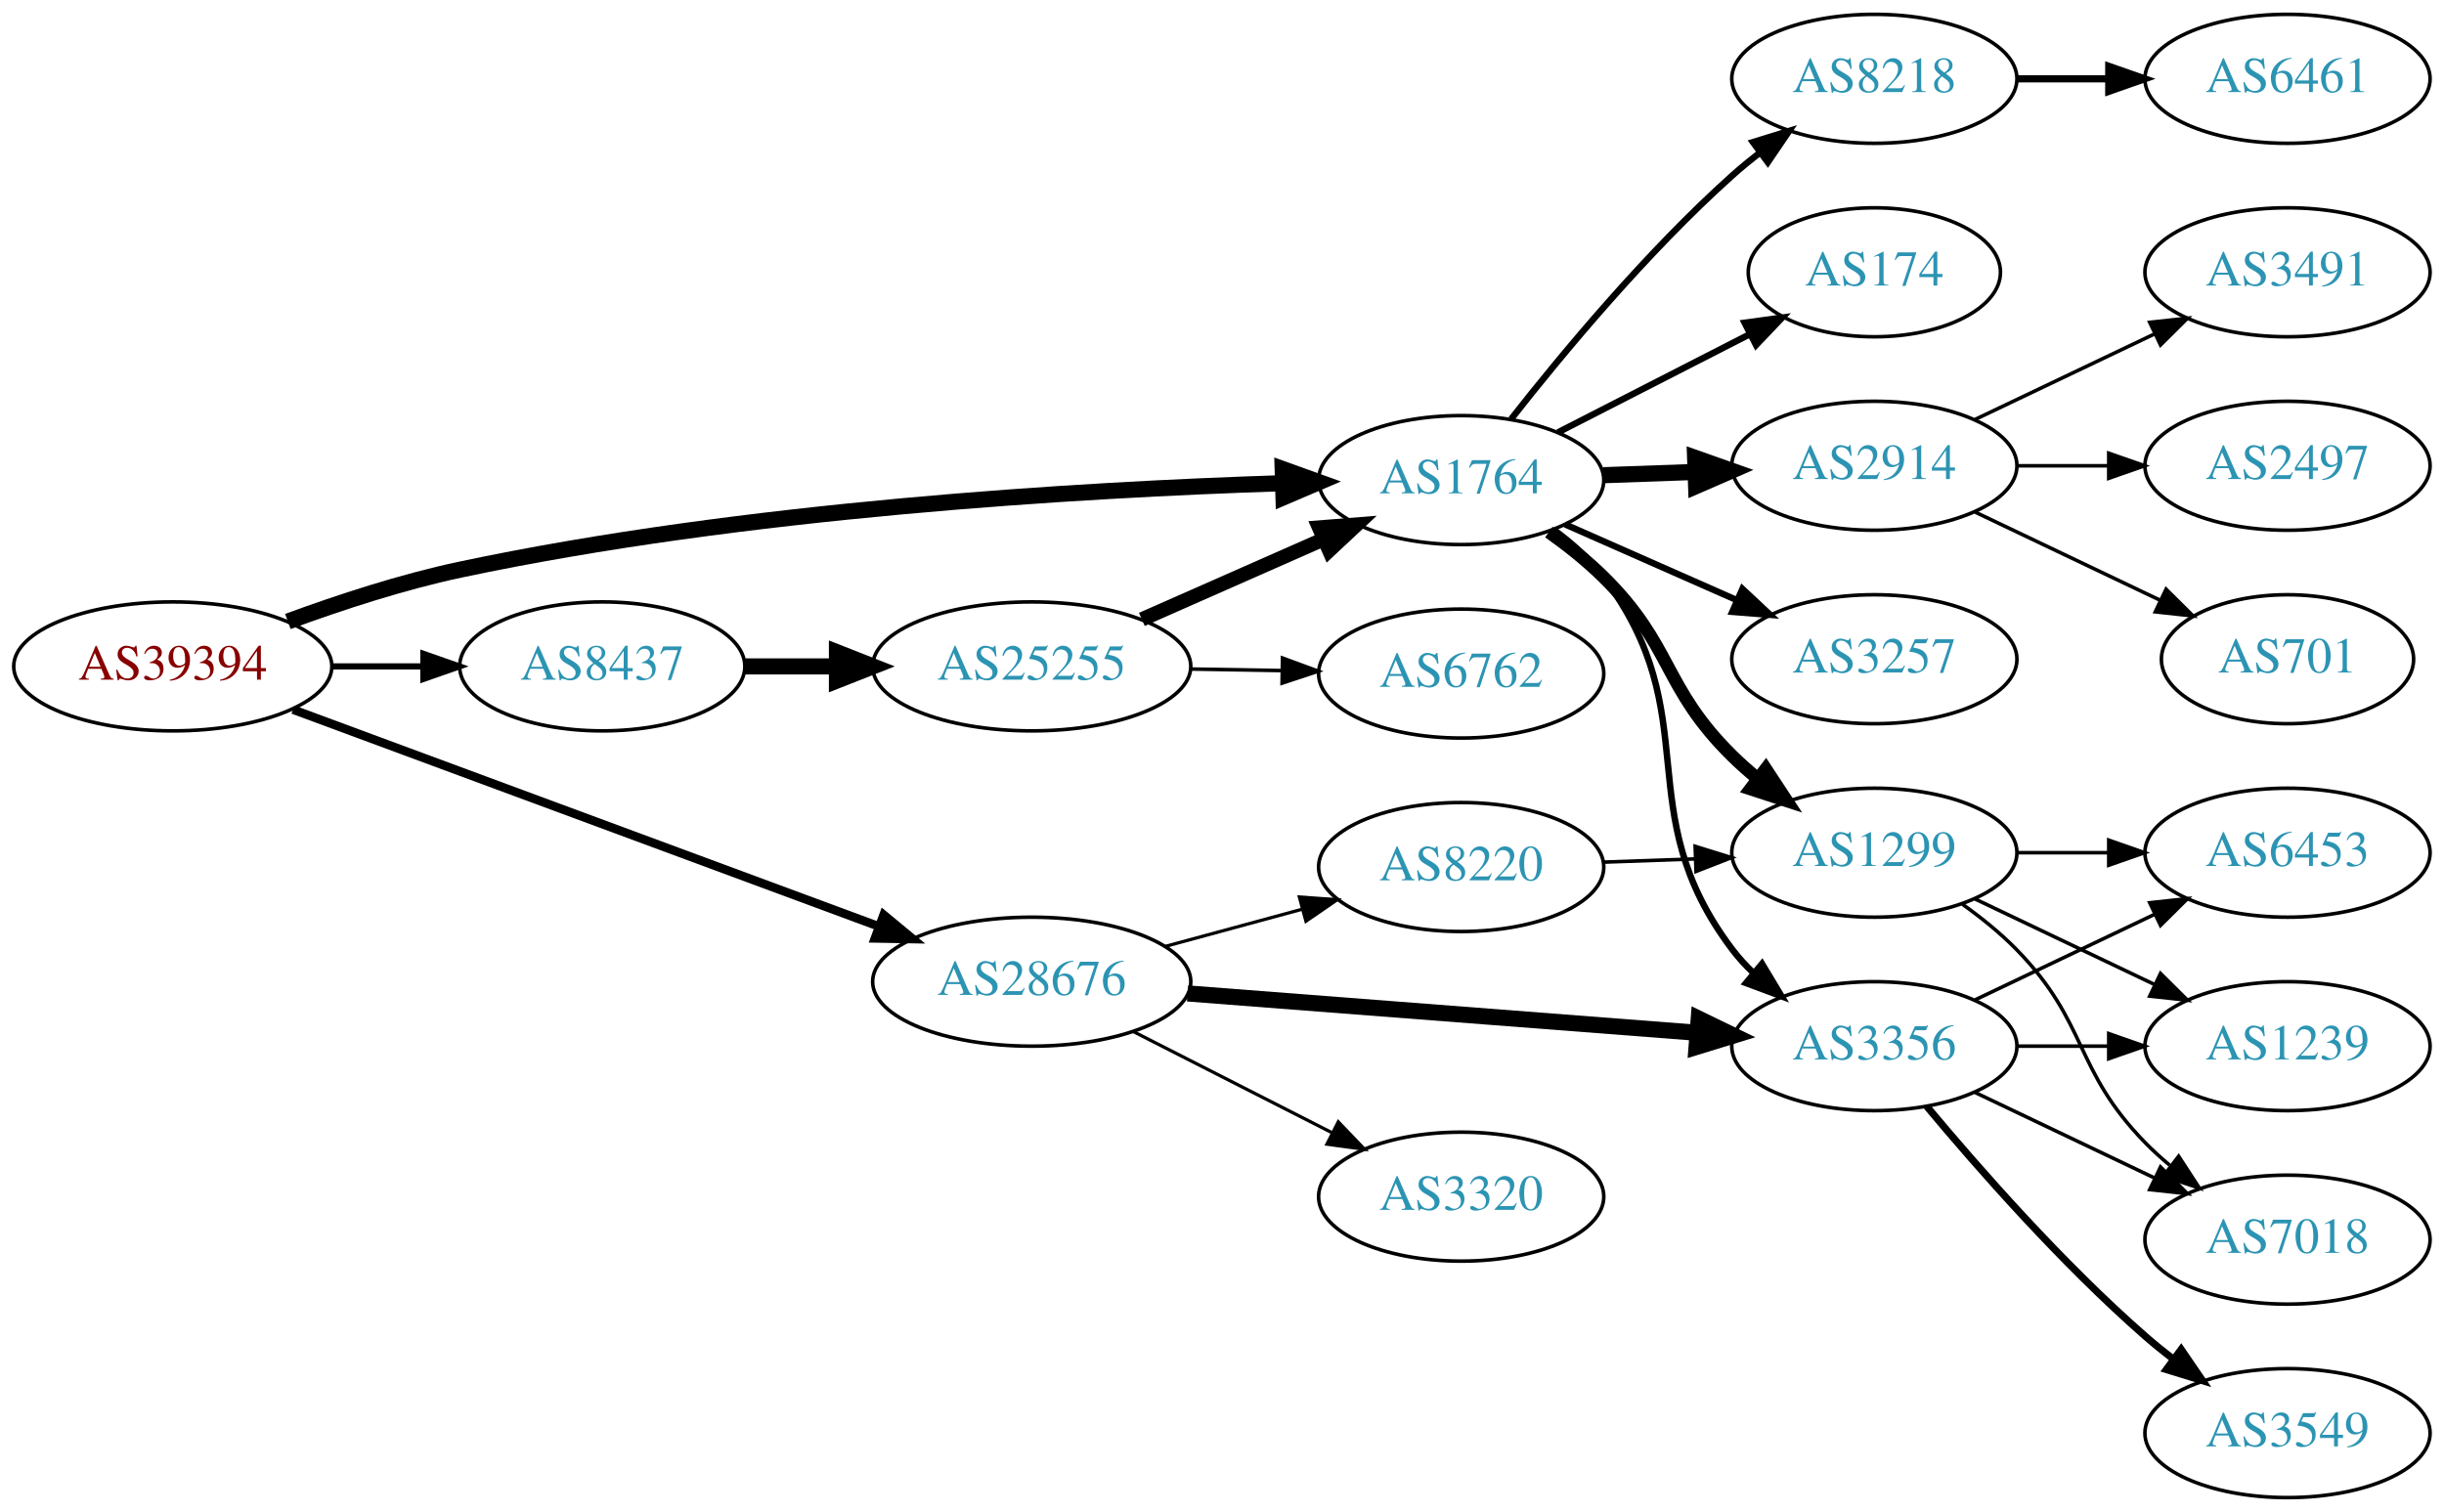
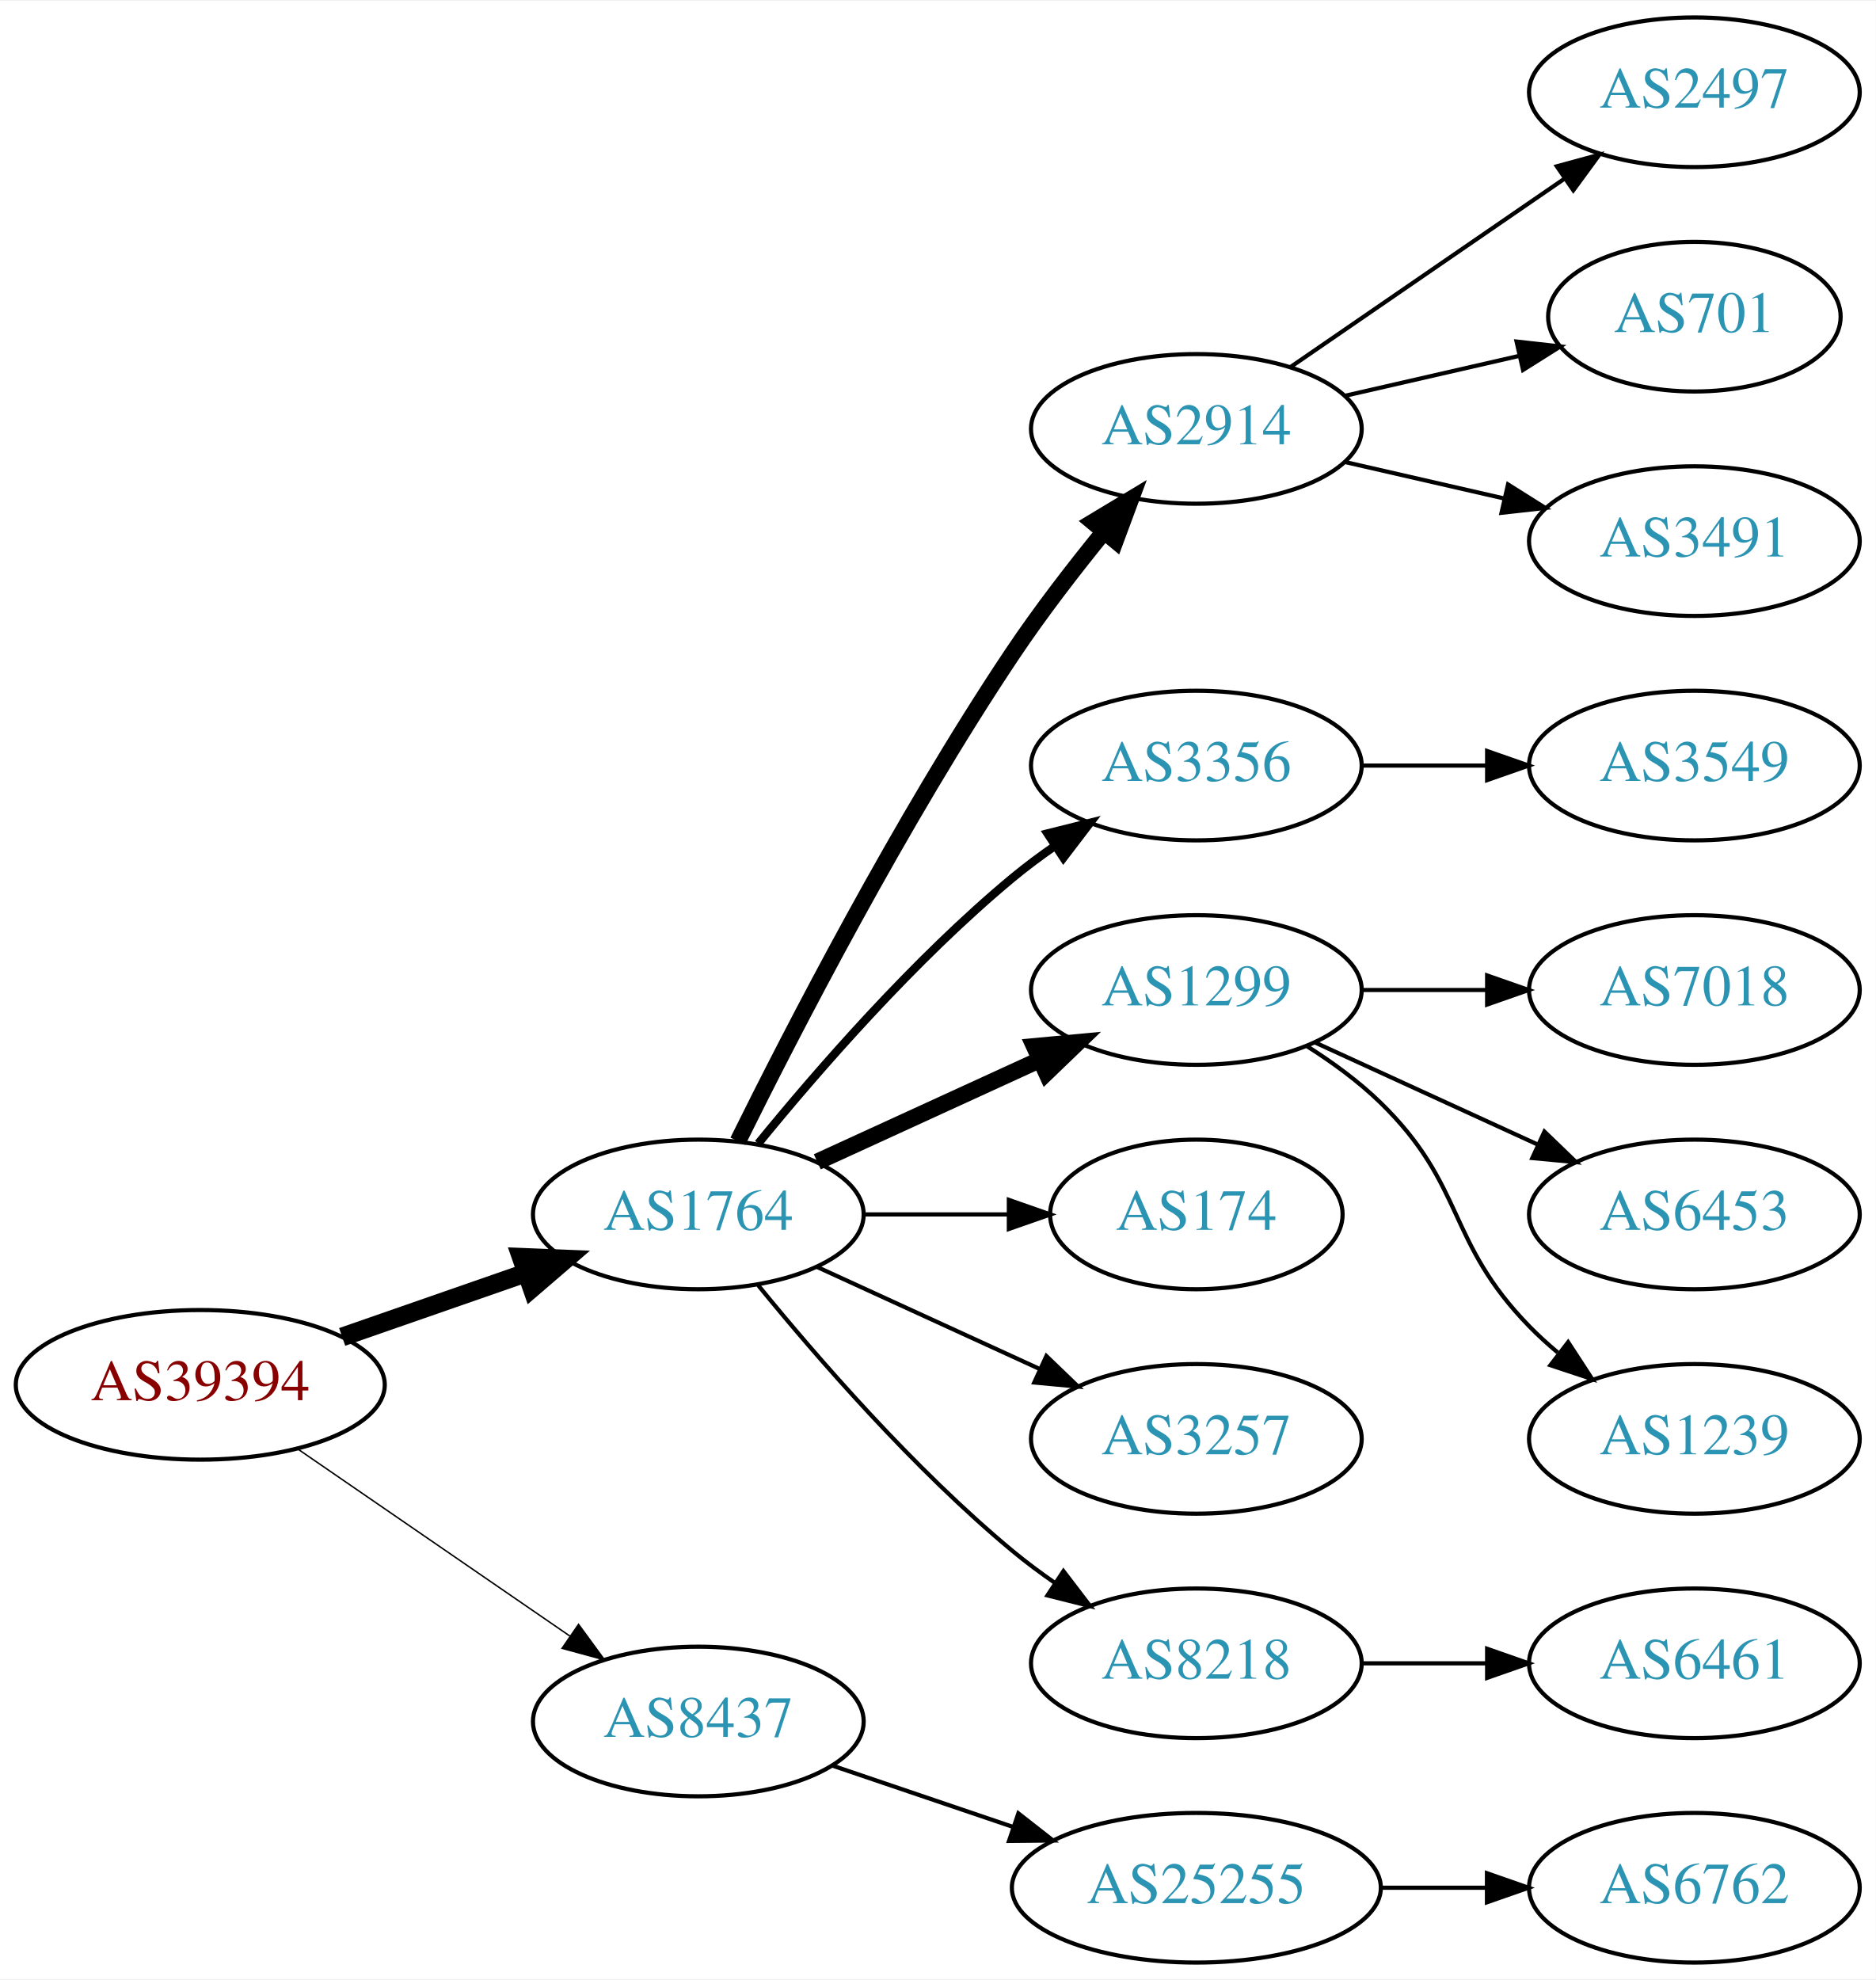
- <svg xmlns="http://www.w3.org/2000/svg" xmlns:xlink="http://www.w3.org/1999/xlink" width="682pt" height="422pt" viewBox="0.00 0.00 681.96 422.00">
-   <g id="graph0" class="graph" transform="scale(1 1) rotate(0) translate(4 418)">
-     <polygon fill="white" stroke="none" points="-4,4 -4,-418 677.956,-418 677.956,4 -4,4" />
+ <svg xmlns="http://www.w3.org/2000/svg" xmlns:xlink="http://www.w3.org/1999/xlink" width="451pt" height="476pt" viewBox="0.00 0.00 451.37 476.00">
+   <g id="graph0" class="graph" transform="scale(1 1) rotate(0) translate(4 472)">
+     <polygon fill="white" stroke="none" points="-4,4 -4,-472 447.37,-472 447.37,4 -4,4" />
    <g id="node1" class="node">
      <g id="a_node1">
        <a xlink:href="/asn/39394" xlink:title="AS39394 ~ NeoTel Telefonservice GmbH &amp; Co KG [AT]">
-           <ellipse fill="#ffffff" stroke="black" cx="44.196" cy="-232" rx="44.393" ry="18" />
-           <text text-anchor="middle" x="44.196" y="-228.3" font-family="Times,serif" font-size="14.00" fill="#880000">AS39394</text>
+           <ellipse fill="#ffffff" stroke="black" cx="44.196" cy="-139" rx="44.393" ry="18" />
+           <text text-anchor="middle" x="44.196" y="-135.3" font-family="Times,serif" font-size="14.00" fill="#880000">AS39394</text>
        </a>
      </g>
    </g>
    <g id="node2" class="node">
      <g id="a_node2">
        <a xlink:href="/asn/1764" xlink:title="AS1764 ~ NEXTLAYER-AS [AT]">
-           <ellipse fill="#ffffff" stroke="black" cx="403.724" cy="-284" rx="39.794" ry="18" />
-           <text text-anchor="middle" x="403.724" y="-280.3" font-family="Times,serif" font-size="14.00" fill="#2c94b3">AS1764</text>
+           <ellipse fill="#ffffff" stroke="black" cx="164.039" cy="-180" rx="39.794" ry="18" />
+           <text text-anchor="middle" x="164.039" y="-176.3" font-family="Times,serif" font-size="14.00" fill="#2c94b3">AS1764</text>
        </a>
      </g>
    </g>
    <g id="edge1" class="edge">
-       <path fill="none" stroke="black" stroke-width="4.5" d="M76.312,-244.533C90.716,-249.833 108.193,-255.563 124.392,-259 203.532,-275.792 297.666,-281.315 353.682,-283.126" />
-       <polygon fill="black" stroke="black" stroke-width="4.5" points="353.912,-287.072 364.024,-283.431 354.145,-279.2 353.912,-287.072" />
+       <path fill="none" stroke="black" stroke-width="4.5" d="M78.335,-150.53C92.053,-155.302 108.092,-160.883 122.502,-165.896" />
+       <polygon fill="black" stroke="black" stroke-width="4.5" points="121.43,-169.692 132.168,-169.26 124.018,-162.255 121.43,-169.692" />
    </g>
    <g id="node3" class="node">
      <g id="a_node3">
        <a xlink:href="/asn/8437" xlink:title="AS8437 ~ Hutchison Drei Austria GmbH [AT]">
-           <ellipse fill="#ffffff" stroke="black" cx="164.039" cy="-232" rx="39.794" ry="18" />
-           <text text-anchor="middle" x="164.039" y="-228.3" font-family="Times,serif" font-size="14.00" fill="#2c94b3">AS8437</text>
+           <ellipse fill="#ffffff" stroke="black" cx="164.039" cy="-58" rx="39.794" ry="18" />
+           <text text-anchor="middle" x="164.039" y="-54.3" font-family="Times,serif" font-size="14.00" fill="#2c94b3">AS8437</text>
        </a>
      </g>
    </g>
    <g id="edge2" class="edge">
-       <path fill="none" stroke="black" stroke-width="1.731" d="M88.407,-232C96.72,-232 105.482,-232 113.965,-232" />
-       <polygon fill="black" stroke="black" stroke-width="1.731" points="114.123,-235.5 124.123,-232 114.123,-228.5 114.123,-235.5" />
+       <path fill="none" stroke="black" stroke-width="0.346" d="M67.639,-123.574C86.22,-110.802 112.781,-92.545 133.161,-78.537" />
+       <polygon fill="black" stroke="black" stroke-width="0.346" points="135.216,-81.371 141.475,-72.822 131.251,-75.602 135.216,-81.371" />
    </g>
    <g id="node4" class="node">
      <g id="a_node4">
-         <a xlink:href="/asn/28676" xlink:title="AS28676 ~ Witcom-AS [DE]">
-           <ellipse fill="#ffffff" stroke="black" cx="283.881" cy="-144" rx="44.393" ry="18" />
-           <text text-anchor="middle" x="283.881" y="-140.3" font-family="Times,serif" font-size="14.00" fill="#2c94b3">AS28676</text>
+         <a xlink:href="/asn/2914" xlink:title="AS2914 ~ NTT America, Inc. [US]">
+           <ellipse fill="#ffffff" stroke="black" cx="283.881" cy="-369" rx="39.794" ry="18" />
+           <text text-anchor="middle" x="283.881" y="-365.3" font-family="Times,serif" font-size="14.00" fill="#2c94b3">AS2914</text>
        </a>
      </g>
    </g>
    <g id="edge3" class="edge">
-       <path fill="none" stroke="black" stroke-width="2.423" d="M77.747,-219.948C120.241,-204.216 194.67,-176.659 241.232,-159.42" />
-       <polygon fill="black" stroke="black" stroke-width="2.423" points="242.561,-162.66 250.724,-155.906 240.13,-156.096 242.561,-162.66" />
+       <path fill="none" stroke="black" stroke-width="4" d="M173.562,-197.6C186.57,-223.911 212.72,-274.717 239.685,-315 246.332,-324.93 254.34,-335.301 261.646,-344.269" />
+       <polygon fill="black" stroke="black" stroke-width="4" points="259.024,-346.591 268.099,-352.058 264.414,-342.125 259.024,-346.591" />
    </g>
    <g id="node5" class="node">
      <g id="a_node5">
-         <a xlink:href="/asn/2914" xlink:title="AS2914 ~ NTT America, Inc. [US]">
-           <ellipse fill="#ffffff" stroke="black" cx="519.017" cy="-288" rx="39.794" ry="18" />
-           <text text-anchor="middle" x="519.017" y="-284.3" font-family="Times,serif" font-size="14.00" fill="#2c94b3">AS2914</text>
+         <a xlink:href="/asn/3356" xlink:title="AS3356 ~ Level 3 Parent, LLC [US]">
+           <ellipse fill="#ffffff" stroke="black" cx="283.881" cy="-288" rx="39.794" ry="18" />
+           <text text-anchor="middle" x="283.881" y="-284.3" font-family="Times,serif" font-size="14.00" fill="#2c94b3">AS3356</text>
        </a>
      </g>
    </g>
    <g id="edge4" class="edge">
-       <path fill="none" stroke="black" stroke-width="4.5" d="M443.396,-285.365C451.599,-285.655 460.363,-285.964 468.895,-286.266" />
-       <polygon fill="black" stroke="black" stroke-width="4.5" points="469.001,-290.209 479.134,-286.627 469.279,-282.339 469.001,-290.209" />
+       <path fill="none" stroke="black" stroke-width="2" d="M178.458,-197.065C192.572,-214.375 215.987,-241.345 239.685,-261 242.901,-263.668 246.402,-266.27 249.972,-268.741" />
+       <polygon fill="black" stroke="black" stroke-width="2" points="248.05,-271.666 258.329,-274.236 251.896,-265.817 248.05,-271.666" />
    </g>
    <g id="node6" class="node">
      <g id="a_node6">
-         <a xlink:href="/asn/3257" xlink:title="AS3257 ~ GTT [DE]">
-           <ellipse fill="#ffffff" stroke="black" cx="519.017" cy="-234" rx="39.794" ry="18" />
-           <text text-anchor="middle" x="519.017" y="-230.3" font-family="Times,serif" font-size="14.00" fill="#2c94b3">AS3257</text>
+         <a xlink:href="/asn/1299" xlink:title="AS1299 ~ Telia Carrier [EU]">
+           <ellipse fill="#ffffff" stroke="black" cx="283.881" cy="-234" rx="39.794" ry="18" />
+           <text text-anchor="middle" x="283.881" y="-230.3" font-family="Times,serif" font-size="14.00" fill="#2c94b3">AS1299</text>
        </a>
      </g>
    </g>
    <g id="edge5" class="edge">
-       <path fill="none" stroke="black" stroke-width="1.8" d="M432.729,-271.64C447.163,-265.27 464.964,-257.414 480.563,-250.53" />
-       <polygon fill="black" stroke="black" stroke-width="1.8" points="482.206,-253.63 489.941,-246.391 479.379,-247.226 482.206,-253.63" />
+       <path fill="none" stroke="black" stroke-width="4" d="M192.667,-192.661C208.624,-199.973 228.895,-209.261 246.178,-217.181" />
+       <polygon fill="black" stroke="black" stroke-width="4" points="244.876,-220.435 255.425,-221.419 247.793,-214.071 244.876,-220.435" />
    </g>
    <g id="node7" class="node">
      <g id="a_node7">
-         <a xlink:href="/asn/1299" xlink:title="AS1299 ~ Telia Carrier [EU]">
-           <ellipse fill="#ffffff" stroke="black" cx="519.017" cy="-180" rx="39.794" ry="18" />
-           <text text-anchor="middle" x="519.017" y="-176.3" font-family="Times,serif" font-size="14.00" fill="#2c94b3">AS1299</text>
+         <a xlink:href="/asn/174" xlink:title="AS174 ~ Cogent Communications [US]">
+           <ellipse fill="#ffffff" stroke="black" cx="283.881" cy="-180" rx="35.194" ry="18" />
+           <text text-anchor="middle" x="283.881" y="-176.3" font-family="Times,serif" font-size="14.00" fill="#2c94b3">AS174</text>
        </a>
      </g>
    </g>
    <g id="edge6" class="edge">
-       <path fill="none" stroke="black" stroke-width="3.6" d="M428.2,-269.493C433.46,-265.739 438.824,-261.482 443.37,-257 462.87,-237.775 459.87,-226.225 479.37,-207 481.501,-204.899 483.812,-202.847 486.207,-200.874" />
-       <polygon fill="black" stroke="black" stroke-width="3.6" points="488.719,-203.359 494.541,-194.507 484.47,-197.797 488.719,-203.359" />
+       <path fill="none" stroke="black" d="M203.951,-180C215.038,-180 227.198,-180 238.58,-180" />
+       <polygon fill="black" stroke="black" points="238.762,-183.5 248.762,-180 238.762,-176.5 238.762,-183.5" />
    </g>
    <g id="node8" class="node">
      <g id="a_node8">
-         <a xlink:href="/asn/8218" xlink:title="AS8218 ~ legacy Neotelecoms [FR]">
-           <ellipse fill="#ffffff" stroke="black" cx="519.017" cy="-396" rx="39.794" ry="18" />
-           <text text-anchor="middle" x="519.017" y="-392.3" font-family="Times,serif" font-size="14.00" fill="#2c94b3">AS8218</text>
+         <a xlink:href="/asn/3257" xlink:title="AS3257 ~ GTT [DE]">
+           <ellipse fill="#ffffff" stroke="black" cx="283.881" cy="-126" rx="39.794" ry="18" />
+           <text text-anchor="middle" x="283.881" y="-122.3" font-family="Times,serif" font-size="14.00" fill="#2c94b3">AS3257</text>
        </a>
      </g>
    </g>
    <g id="edge7" class="edge">
-       <path fill="none" stroke="black" stroke-width="1.8" d="M417.675,-301.051C431.775,-319.029 455.515,-347.652 479.37,-369 481.81,-371.183 484.431,-373.343 487.116,-375.434" />
-       <polygon fill="black" stroke="black" stroke-width="1.8" points="485.132,-378.32 495.252,-381.454 489.295,-372.692 485.132,-378.32" />
+       <path fill="none" stroke="black" d="M192.667,-167.339C208.624,-160.027 228.895,-150.739 246.178,-142.819" />
+       <polygon fill="black" stroke="black" points="247.793,-145.929 255.425,-138.581 244.876,-139.565 247.793,-145.929" />
    </g>
    <g id="node9" class="node">
      <g id="a_node9">
-         <a xlink:href="/asn/3356" xlink:title="AS3356 ~ Level 3 Parent, LLC [US]">
-           <ellipse fill="#ffffff" stroke="black" cx="519.017" cy="-126" rx="39.794" ry="18" />
-           <text text-anchor="middle" x="519.017" y="-122.3" font-family="Times,serif" font-size="14.00" fill="#2c94b3">AS3356</text>
+         <a xlink:href="/asn/8218" xlink:title="AS8218 ~ legacy Neotelecoms [FR]">
+           <ellipse fill="#ffffff" stroke="black" cx="283.881" cy="-72" rx="39.794" ry="18" />
+           <text text-anchor="middle" x="283.881" y="-68.3" font-family="Times,serif" font-size="14.00" fill="#2c94b3">AS8218</text>
        </a>
      </g>
    </g>
    <g id="edge8" class="edge">
-       <path fill="none" stroke="black" stroke-width="1.8" d="M429.612,-270.087C434.69,-266.359 439.62,-261.963 443.37,-257 472.859,-217.976 449.881,-192.024 479.37,-153 481.128,-150.674 483.145,-148.472 485.315,-146.405" />
-       <polygon fill="black" stroke="black" stroke-width="1.8" points="487.674,-148.996 493.128,-139.913 483.2,-143.612 487.674,-148.996" />
+       <path fill="none" stroke="black" d="M178.458,-162.935C192.572,-145.625 215.987,-118.655 239.685,-99 242.901,-96.332 246.402,-93.73 249.972,-91.259" />
+       <polygon fill="black" stroke="black" points="251.896,-94.183 258.329,-85.764 248.05,-88.334 251.896,-94.183" />
+     </g>
+     <g id="node18" class="node">
+       <g id="a_node18">
+         <a xlink:href="/asn/25255" xlink:title="AS25255 ~ ==&gt; TELE2 AUSTRIA &lt;== [AT]">
+           <ellipse fill="#ffffff" stroke="black" cx="283.881" cy="-18" rx="44.393" ry="18" />
+           <text text-anchor="middle" x="283.881" y="-14.3" font-family="Times,serif" font-size="14.00" fill="#2c94b3">AS25255</text>
+         </a>
+       </g>
+     </g>
+     <g id="edge17" class="edge">
+       <path fill="none" stroke="black" d="M196.309,-47.386C209.605,-42.873 225.331,-37.535 239.707,-32.655" />
+       <polygon fill="black" stroke="black" points="241.054,-35.894 249.398,-29.365 238.804,-29.265 241.054,-35.894" />
    </g>
    <g id="node10" class="node">
      <g id="a_node10">
-         <a xlink:href="/asn/174" xlink:title="AS174 ~ Cogent Communications [US]">
-           <ellipse fill="#ffffff" stroke="black" cx="519.017" cy="-342" rx="35.194" ry="18" />
-           <text text-anchor="middle" x="519.017" y="-338.3" font-family="Times,serif" font-size="14.00" fill="#2c94b3">AS174</text>
+         <a xlink:href="/asn/2497" xlink:title="AS2497 ~ Internet Initiative Japan Inc. [JP]">
+           <ellipse fill="#ffffff" stroke="black" cx="403.724" cy="-450" rx="39.794" ry="18" />
+           <text text-anchor="middle" x="403.724" y="-446.3" font-family="Times,serif" font-size="14.00" fill="#2c94b3">AS2497</text>
        </a>
      </g>
    </g>
    <g id="edge9" class="edge">
-       <path fill="none" stroke="black" stroke-width="1.8" d="M430.715,-297.306C446.59,-305.433 467.061,-315.914 484.19,-324.682" />
-       <polygon fill="black" stroke="black" stroke-width="1.8" points="482.815,-327.911 493.312,-329.352 486.005,-321.68 482.815,-327.911" />
-     </g>
-     <g id="node19" class="node">
-       <g id="a_node19">
-         <a xlink:href="/asn/25255" xlink:title="AS25255 ~ ==&gt; TELE2 AUSTRIA &lt;== [AT]">
-           <ellipse fill="#ffffff" stroke="black" cx="283.881" cy="-232" rx="44.393" ry="18" />
-           <text text-anchor="middle" x="283.881" y="-228.3" font-family="Times,serif" font-size="14.00" fill="#2c94b3">AS25255</text>
-         </a>
-       </g>
-     </g>
-     <g id="edge21" class="edge">
-       <path fill="none" stroke="black" stroke-width="4.5" d="M203.951,-232C212.054,-232 220.729,-232 229.255,-232" />
-       <polygon fill="black" stroke="black" stroke-width="4.5" points="229.533,-235.938 239.533,-232 229.533,-228.063 229.533,-235.938" />
-     </g>
-     <g id="edge25" class="edge">
-       <path fill="none" stroke="black" stroke-width="4.5" d="M327.371,-140.719C367.532,-137.619 427.724,-132.971 469.695,-129.731" />
-       <polygon fill="black" stroke="black" stroke-width="4.5" points="470.017,-133.655 479.684,-128.96 469.41,-125.804 470.017,-133.655" />
-     </g>
-     <g id="node21" class="node">
-       <g id="a_node21">
-         <a xlink:href="/asn/3320" xlink:title="AS3320 ~ DTAG [DE]">
-           <ellipse fill="#ffffff" stroke="black" cx="403.724" cy="-84" rx="39.794" ry="18" />
-           <text text-anchor="middle" x="403.724" y="-80.3" font-family="Times,serif" font-size="14.00" fill="#2c94b3">AS3320</text>
-         </a>
-       </g>
-     </g>
-     <g id="edge24" class="edge">
-       <path fill="none" stroke="black" stroke-width="0.9" d="M312.213,-130.084C328.772,-121.653 350.057,-110.815 367.826,-101.768" />
-       <polygon fill="black" stroke="black" stroke-width="0.9" points="369.43,-104.879 376.753,-97.223 366.254,-98.641 369.43,-104.879" />
-     </g>
-     <g id="node22" class="node">
-       <g id="a_node22">
-         <a xlink:href="/asn/8220" xlink:title="AS8220 ~ COLT [GB]">
-           <ellipse fill="#ffffff" stroke="black" cx="403.724" cy="-176" rx="39.794" ry="18" />
-           <text text-anchor="middle" x="403.724" y="-172.3" font-family="Times,serif" font-size="14.00" fill="#2c94b3">AS8220</text>
-         </a>
-       </g>
-     </g>
-     <g id="edge26" class="edge">
-       <path fill="none" stroke="black" stroke-width="0.9" d="M321.199,-153.862C333.259,-157.137 346.808,-160.816 359.346,-164.221" />
-       <polygon fill="black" stroke="black" stroke-width="0.9" points="358.568,-167.636 369.136,-166.879 360.403,-160.881 358.568,-167.636" />
+       <path fill="none" stroke="black" d="M306.495,-383.857C324.984,-396.565 351.798,-414.995 372.427,-429.175" />
+       <polygon fill="black" stroke="black" points="370.624,-432.183 380.848,-434.963 374.589,-426.414 370.624,-432.183" />
    </g>
    <g id="node11" class="node">
      <g id="a_node11">
-         <a xlink:href="/asn/2497" xlink:title="AS2497 ~ Internet Initiative Japan Inc. [JP]">
-           <ellipse fill="#ffffff" stroke="black" cx="634.31" cy="-288" rx="39.794" ry="18" />
-           <text text-anchor="middle" x="634.31" y="-284.3" font-family="Times,serif" font-size="14.00" fill="#2c94b3">AS2497</text>
+         <a xlink:href="/asn/701" xlink:title="AS701 ~ UUNET [US]">
+           <ellipse fill="#ffffff" stroke="black" cx="403.724" cy="-396" rx="35.194" ry="18" />
+           <text text-anchor="middle" x="403.724" y="-392.3" font-family="Times,serif" font-size="14.00" fill="#2c94b3">AS701</text>
        </a>
      </g>
    </g>
    <g id="edge10" class="edge">
-       <path fill="none" stroke="black" d="M558.689,-288C566.892,-288 575.656,-288 584.188,-288" />
-       <polygon fill="black" stroke="black" points="584.427,-291.5 594.427,-288 584.427,-284.5 584.427,-291.5" />
+       <path fill="none" stroke="black" d="M319.6,-376.955C332.693,-379.955 347.715,-383.396 361.356,-386.522" />
+       <polygon fill="black" stroke="black" points="360.934,-390.016 371.463,-388.838 362.497,-383.193 360.934,-390.016" />
    </g>
    <g id="node12" class="node">
      <g id="a_node12">
-         <a xlink:href="/asn/701" xlink:title="AS701 ~ UUNET [US]">
-           <ellipse fill="#ffffff" stroke="black" cx="634.31" cy="-234" rx="35.194" ry="18" />
-           <text text-anchor="middle" x="634.31" y="-230.3" font-family="Times,serif" font-size="14.00" fill="#2c94b3">AS701</text>
+         <a xlink:href="/asn/3491" xlink:title="AS3491 ~ PCCW Global, Inc. [US]">
+           <ellipse fill="#ffffff" stroke="black" cx="403.724" cy="-342" rx="39.794" ry="18" />
+           <text text-anchor="middle" x="403.724" y="-338.3" font-family="Times,serif" font-size="14.00" fill="#2c94b3">AS3491</text>
        </a>
      </g>
    </g>
    <g id="edge11" class="edge">
-       <path fill="none" stroke="black" d="M547.153,-275.066C562.585,-267.71 582.07,-258.423 598.606,-250.541" />
-       <polygon fill="black" stroke="black" points="600.426,-253.551 607.947,-246.089 597.414,-247.232 600.426,-253.551" />
+       <path fill="none" stroke="black" d="M319.6,-361.045C331.6,-358.296 345.221,-355.175 357.914,-352.267" />
+       <polygon fill="black" stroke="black" points="358.88,-355.636 367.845,-349.991 357.316,-348.813 358.88,-355.636" />
    </g>
    <g id="node13" class="node">
      <g id="a_node13">
-         <a xlink:href="/asn/3491" xlink:title="AS3491 ~ PCCW Global, Inc. [US]">
-           <ellipse fill="#ffffff" stroke="black" cx="634.31" cy="-342" rx="39.794" ry="18" />
-           <text text-anchor="middle" x="634.31" y="-338.3" font-family="Times,serif" font-size="14.00" fill="#2c94b3">AS3491</text>
+         <a xlink:href="/asn/3549" xlink:title="AS3549 ~ Level 3 Parent, LLC [US]">
+           <ellipse fill="#ffffff" stroke="black" cx="403.724" cy="-288" rx="39.794" ry="18" />
+           <text text-anchor="middle" x="403.724" y="-284.3" font-family="Times,serif" font-size="14.00" fill="#2c94b3">AS3549</text>
        </a>
      </g>
    </g>
    <g id="edge12" class="edge">
-       <path fill="none" stroke="black" d="M547.153,-300.934C562.147,-308.081 580.968,-317.052 597.191,-324.785" />
-       <polygon fill="black" stroke="black" points="595.862,-328.028 606.395,-329.171 598.874,-321.709 595.862,-328.028" />
+       <path fill="none" stroke="black" d="M323.794,-288C333.347,-288 343.697,-288 353.659,-288" />
+       <polygon fill="black" stroke="black" points="353.852,-291.5 363.852,-288 353.852,-284.5 353.852,-291.5" />
    </g>
    <g id="node14" class="node">
      <g id="a_node14">
-         <a xlink:href="/asn/1239" xlink:title="AS1239 ~ Sprint [US]">
-           <ellipse fill="#ffffff" stroke="black" cx="634.31" cy="-126" rx="39.794" ry="18" />
-           <text text-anchor="middle" x="634.31" y="-122.3" font-family="Times,serif" font-size="14.00" fill="#2c94b3">AS1239</text>
+         <a xlink:href="/asn/7018" xlink:title="AS7018 ~ AT&amp;T Services, Inc. [US]">
+           <ellipse fill="#ffffff" stroke="black" cx="403.724" cy="-234" rx="39.794" ry="18" />
+           <text text-anchor="middle" x="403.724" y="-230.3" font-family="Times,serif" font-size="14.00" fill="#2c94b3">AS7018</text>
        </a>
      </g>
    </g>
    <g id="edge13" class="edge">
-       <path fill="none" stroke="black" d="M547.153,-167.066C562.147,-159.919 580.968,-150.948 597.191,-143.215" />
-       <polygon fill="black" stroke="black" points="598.874,-146.291 606.395,-138.829 595.862,-139.972 598.874,-146.291" />
+       <path fill="none" stroke="black" d="M323.794,-234C333.347,-234 343.697,-234 353.659,-234" />
+       <polygon fill="black" stroke="black" points="353.852,-237.5 363.852,-234 353.852,-230.5 353.852,-237.5" />
    </g>
    <g id="node15" class="node">
      <g id="a_node15">
-         <a xlink:href="/asn/7018" xlink:title="AS7018 ~ AT&amp;T Services, Inc. [US]">
-           <ellipse fill="#ffffff" stroke="black" cx="634.31" cy="-72" rx="39.794" ry="18" />
-           <text text-anchor="middle" x="634.31" y="-68.3" font-family="Times,serif" font-size="14.00" fill="#2c94b3">AS7018</text>
+         <a xlink:href="/asn/6453" xlink:title="AS6453 ~ TATA COMMUNICATIONS (AMERICA) INC [US]">
+           <ellipse fill="#ffffff" stroke="black" cx="403.724" cy="-180" rx="39.794" ry="18" />
+           <text text-anchor="middle" x="403.724" y="-176.3" font-family="Times,serif" font-size="14.00" fill="#2c94b3">AS6453</text>
        </a>
      </g>
    </g>
    <g id="edge14" class="edge">
-       <path fill="none" stroke="black" d="M543.611,-165.611C548.867,-161.852 554.198,-157.563 558.663,-153 578.836,-132.383 574.491,-119.617 594.663,-99 596.756,-96.861 599.039,-94.782 601.416,-92.79" />
-       <polygon fill="black" stroke="black" points="603.934,-95.268 609.716,-86.389 599.66,-89.725 603.934,-95.268" />
+       <path fill="none" stroke="black" d="M312.51,-221.339C328.467,-214.027 348.738,-204.739 366.02,-196.819" />
+       <polygon fill="black" stroke="black" points="367.635,-199.929 375.268,-192.581 364.719,-193.565 367.635,-199.929" />
    </g>
    <g id="node16" class="node">
      <g id="a_node16">
-         <a xlink:href="/asn/6453" xlink:title="AS6453 ~ TATA COMMUNICATIONS (AMERICA) INC [US]">
-           <ellipse fill="#ffffff" stroke="black" cx="634.31" cy="-180" rx="39.794" ry="18" />
-           <text text-anchor="middle" x="634.31" y="-176.3" font-family="Times,serif" font-size="14.00" fill="#2c94b3">AS6453</text>
+         <a xlink:href="/asn/1239" xlink:title="AS1239 ~ Sprint [US]">
+           <ellipse fill="#ffffff" stroke="black" cx="403.724" cy="-126" rx="39.794" ry="18" />
+           <text text-anchor="middle" x="403.724" y="-122.3" font-family="Times,serif" font-size="14.00" fill="#2c94b3">AS1239</text>
        </a>
      </g>
    </g>
    <g id="edge15" class="edge">
-       <path fill="none" stroke="black" d="M558.689,-180C566.892,-180 575.656,-180 584.188,-180" />
-       <polygon fill="black" stroke="black" points="584.427,-183.5 594.427,-180 584.427,-176.5 584.427,-183.5" />
+       <path fill="none" stroke="black" d="M310.41,-220.538C316.573,-216.638 322.875,-212.052 328.077,-207 348.771,-186.906 343.905,-173.617 364.077,-153 366.17,-150.861 368.453,-148.782 370.83,-146.79" />
+       <polygon fill="black" stroke="black" points="373.349,-149.268 379.13,-140.389 369.074,-143.725 373.349,-149.268" />
    </g>
    <g id="node17" class="node">
      <g id="a_node17">
        <a xlink:href="/asn/6461" xlink:title="AS6461 ~ Zayo Bandwidth [US]">
-           <ellipse fill="#ffffff" stroke="black" cx="634.31" cy="-396" rx="39.794" ry="18" />
-           <text text-anchor="middle" x="634.31" y="-392.3" font-family="Times,serif" font-size="14.00" fill="#2c94b3">AS6461</text>
+           <ellipse fill="#ffffff" stroke="black" cx="403.724" cy="-72" rx="39.794" ry="18" />
+           <text text-anchor="middle" x="403.724" y="-68.3" font-family="Times,serif" font-size="14.00" fill="#2c94b3">AS6461</text>
        </a>
      </g>
    </g>
    <g id="edge16" class="edge">
-       <path fill="none" stroke="black" stroke-width="2" d="M558.689,-396C566.892,-396 575.656,-396 584.188,-396" />
-       <polygon fill="black" stroke="black" stroke-width="2" points="584.427,-399.5 594.427,-396 584.427,-392.5 584.427,-399.5" />
+       <path fill="none" stroke="black" d="M323.794,-72C333.347,-72 343.697,-72 353.659,-72" />
+       <polygon fill="black" stroke="black" points="353.852,-75.5 363.852,-72 353.852,-68.5 353.852,-75.5" />
+     </g>
+     <g id="node19" class="node">
+       <g id="a_node19">
+         <a xlink:href="/asn/6762" xlink:title="AS6762 ~ TELECOM ITALIA SPARKLE S.p.A. [IT]">
+           <ellipse fill="#ffffff" stroke="black" cx="403.724" cy="-18" rx="39.794" ry="18" />
+           <text text-anchor="middle" x="403.724" y="-14.3" font-family="Times,serif" font-size="14.00" fill="#2c94b3">AS6762</text>
+         </a>
+       </g>
    </g>
    <g id="edge18" class="edge">
-       <path fill="none" stroke="black" d="M558.689,-126C566.892,-126 575.656,-126 584.188,-126" />
-       <polygon fill="black" stroke="black" points="584.427,-129.5 594.427,-126 584.427,-122.5 584.427,-129.5" />
-     </g>
-     <g id="edge19" class="edge">
-       <path fill="none" stroke="black" d="M547.153,-113.066C562.147,-105.919 580.968,-96.948 597.191,-89.215" />
-       <polygon fill="black" stroke="black" points="598.874,-92.291 606.395,-84.829 595.862,-85.972 598.874,-92.291" />
-     </g>
-     <g id="edge20" class="edge">
-       <path fill="none" stroke="black" d="M547.153,-138.934C562.147,-146.081 580.968,-155.052 597.191,-162.785" />
-       <polygon fill="black" stroke="black" points="595.862,-166.028 606.395,-167.171 598.874,-159.709 595.862,-166.028" />
-     </g>
-     <g id="node18" class="node">
-       <g id="a_node18">
-         <a xlink:href="/asn/3549" xlink:title="AS3549 ~ Level 3 Parent, LLC [US]">
-           <ellipse fill="#ffffff" stroke="black" cx="634.31" cy="-18" rx="39.794" ry="18" />
-           <text text-anchor="middle" x="634.31" y="-14.3" font-family="Times,serif" font-size="14.00" fill="#2c94b3">AS3549</text>
-         </a>
-       </g>
-     </g>
-     <g id="edge17" class="edge">
-       <path fill="none" stroke="black" stroke-width="2" d="M533.647,-109.183C547.929,-92.071 571.476,-65.255 594.663,-45 597.129,-42.846 599.767,-40.706 602.465,-38.628" />
-       <polygon fill="black" stroke="black" stroke-width="2" points="604.638,-41.375 610.619,-32.63 600.49,-35.736 604.638,-41.375" />
-     </g>
-     <g id="edge23" class="edge">
-       <path fill="none" stroke="black" stroke-width="4" d="M314.618,-245.122C330.007,-251.913 348.95,-260.271 365.322,-267.496" />
-       <polygon fill="black" stroke="black" stroke-width="4" points="364.057,-270.763 374.619,-271.598 366.883,-264.359 364.057,-270.763" />
-     </g>
-     <g id="node20" class="node">
-       <g id="a_node20">
-         <a xlink:href="/asn/6762" xlink:title="AS6762 ~ TELECOM ITALIA SPARKLE S.p.A. [IT]">
-           <ellipse fill="#ffffff" stroke="black" cx="403.724" cy="-230" rx="39.794" ry="18" />
-           <text text-anchor="middle" x="403.724" y="-226.3" font-family="Times,serif" font-size="14.00" fill="#2c94b3">AS6762</text>
-         </a>
-       </g>
-     </g>
-     <g id="edge22" class="edge">
-       <path fill="none" stroke="black" d="M328.092,-231.267C336.405,-231.126 345.168,-230.977 353.65,-230.833" />
-       <polygon fill="black" stroke="black" points="353.869,-234.33 363.809,-230.66 353.751,-227.331 353.869,-234.33" />
-     </g>
-     <g id="edge27" class="edge">
-       <path fill="none" stroke="black" d="M443.396,-177.365C451.599,-177.655 460.363,-177.964 468.895,-178.266" />
-       <polygon fill="black" stroke="black" points="469.017,-181.772 479.134,-178.627 469.264,-174.776 469.017,-181.772" />
+       <path fill="none" stroke="black" d="M328.092,-18C336.405,-18 345.168,-18 353.65,-18" />
+       <polygon fill="black" stroke="black" points="353.809,-21.5 363.809,-18 353.809,-14.5 353.809,-21.5" />
    </g>
  </g>
</svg>
